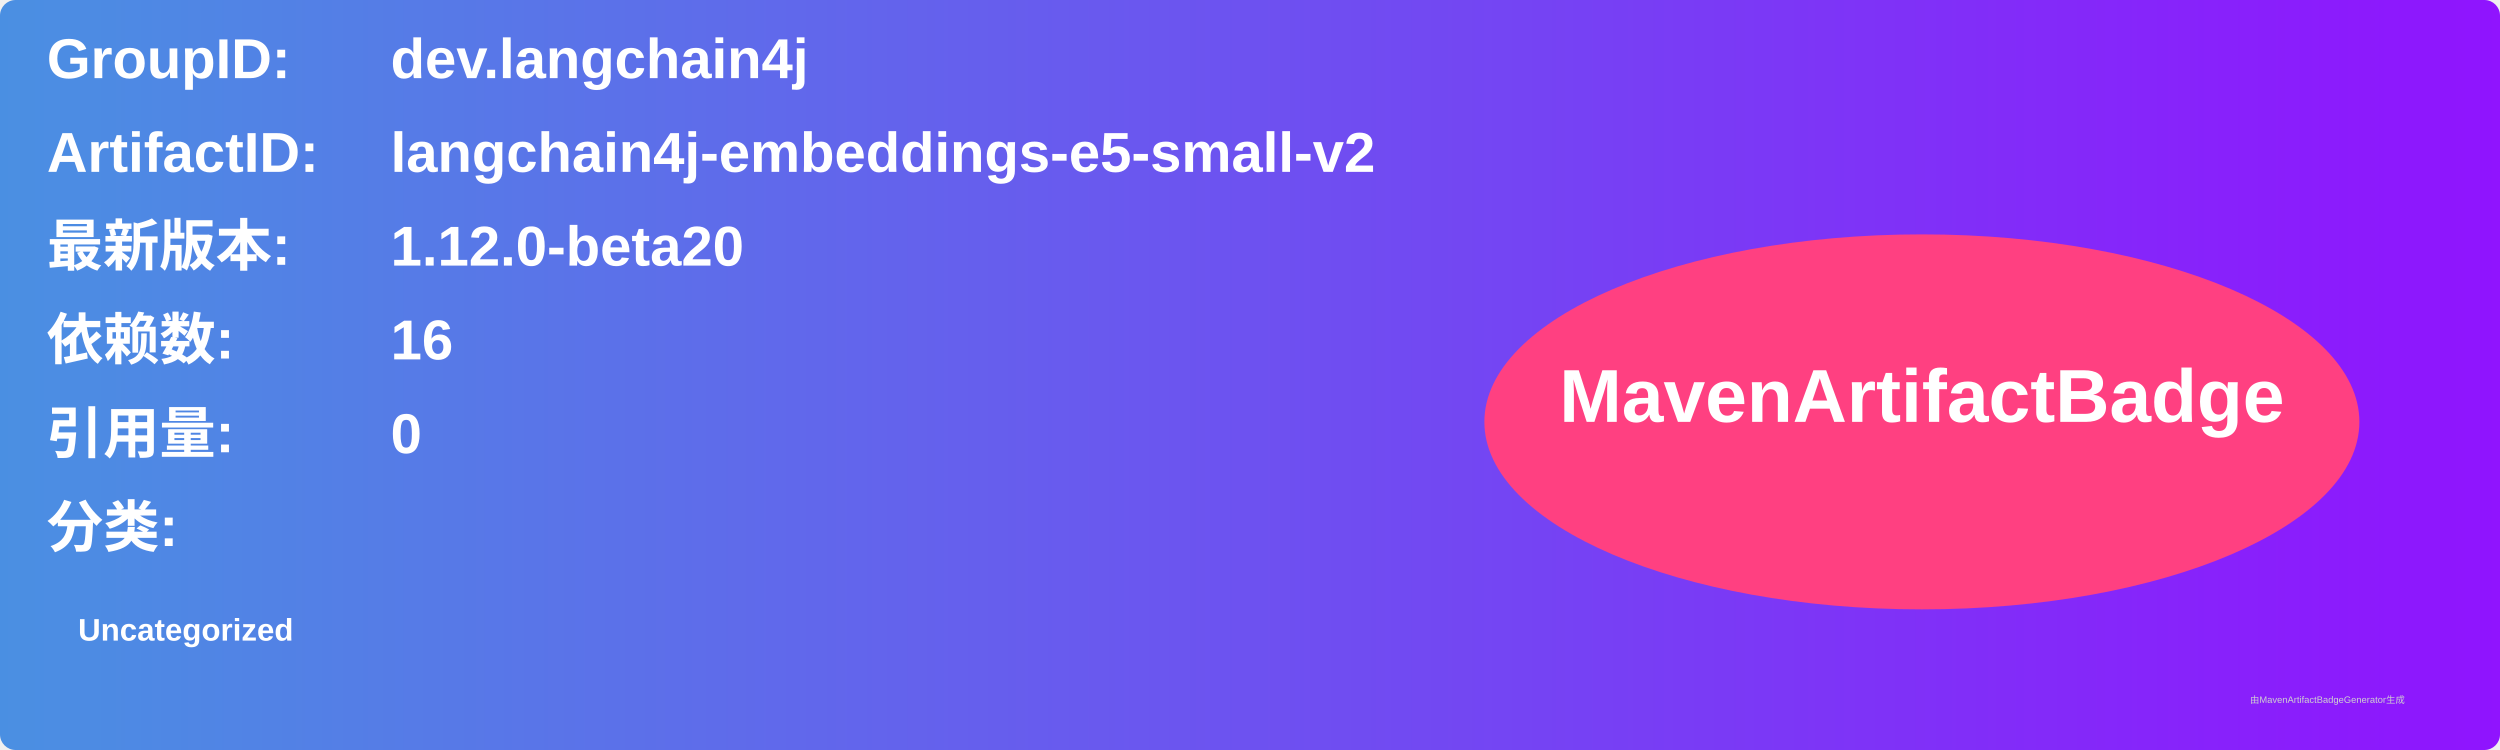
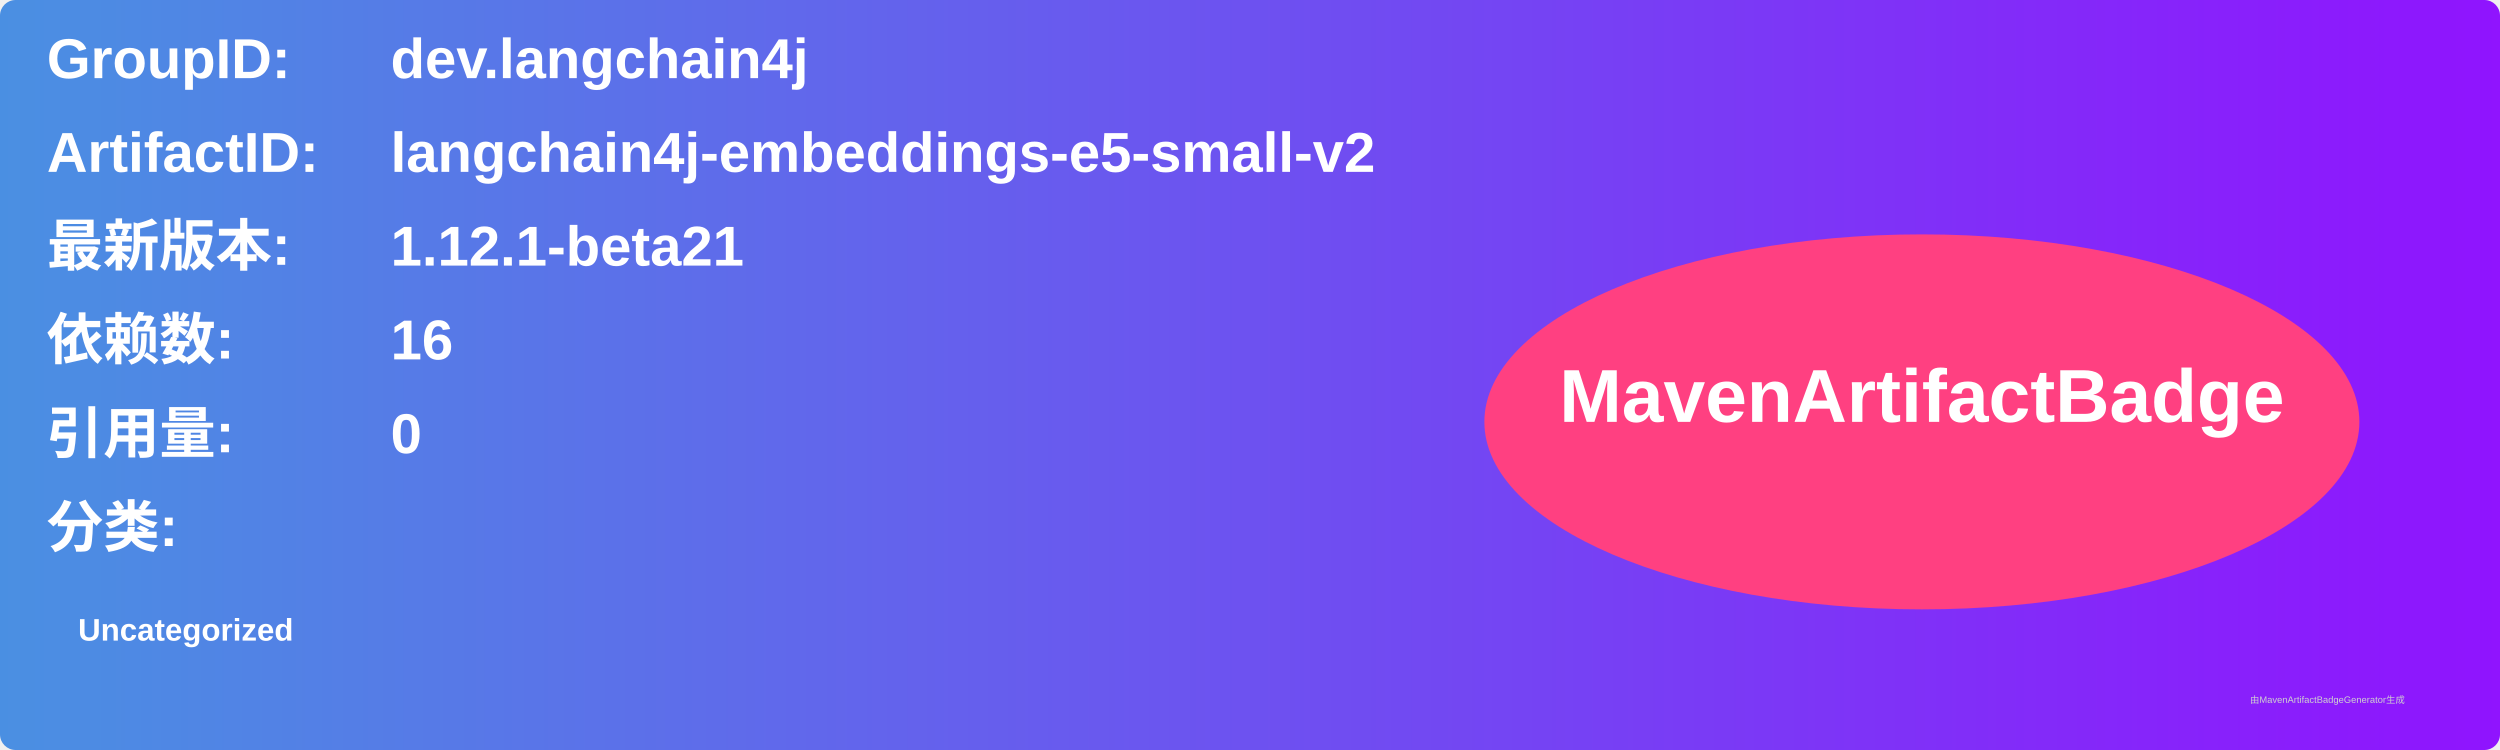
<svg xmlns="http://www.w3.org/2000/svg" width="800" height="240" viewBox="0 0 800 240">
  <linearGradient id="grad" x1="0%" y1="0%" x2="100%" y2="0%">
    <stop offset="0%" stop-color="#4a90e2" />
    <stop offset="100%" stop-color="#9013fe" />
  </linearGradient>
  <rect width="100%" height="100%" rx="5" ry="5" fill="url(#grad)" />
  <g transform="translate(15, 15)">
    <text x="0" y="10" font-family="Arial" font-size="18" fill="white" font-weight="bold" width="260">GroupID:</text>
    <text x="110" y="10" font-family="Arial" font-size="18" fill="white" font-weight="bold" width="460">dev.langchain4j</text>
    <text x="0" y="40" font-family="Arial" font-size="18" fill="white" font-weight="bold" width="260">ArtifactID:</text>
    <text x="110" y="40" font-family="Arial" font-size="18" fill="white" font-weight="bold" width="460">langchain4j-embeddings-e5-small-v2</text>
    <text x="0" y="70" font-family="Arial" font-size="18" fill="white" font-weight="bold">最新版本:</text>
    <text x="110" y="70" font-family="Arial" font-size="18" fill="white" font-weight="bold">
-       <tspan font-weight="bold">1.12.0-beta20</tspan>
+       <tspan font-weight="bold">1.12.1-beta21</tspan>
    </text>
    <text x="0" y="100" font-family="Arial" font-size="18" fill="white" font-weight="bold">依赖数: </text>
    <text x="110" y="100" font-family="Arial" font-size="18" fill="white">
      <tspan font-weight="bold">16</tspan>
    </text>
    <text x="0" y="130" font-family="Arial" font-size="18" fill="white" font-weight="bold">引用量: </text>
    <text x="110" y="130" font-family="Arial" font-size="18" fill="white">
      <tspan font-weight="bold">0</tspan>
    </text>
    <text x="0" y="160" font-family="Arial" font-size="18" fill="white" font-weight="bold">分类:</text>
    <text x="10" y="190" font-family="Arial" font-size="10" fill="white">
      <tspan font-weight="bold">Uncategorized</tspan>
    </text>
    <ellipse cx="600" cy="120" rx="140" ry="60" fill="#ff4081" />
    <text x="600" y="120" text-anchor="middle" font-family="Arial" font-size="24" fill="white" font-weight="bold">MavenArtifactBadge</text>
  </g>
  <text x="720" y="225" font-family="Arial" font-size="3" fill="#d0d0d0">由MavenArtifactBadgeGenerator生成</text>
</svg>
